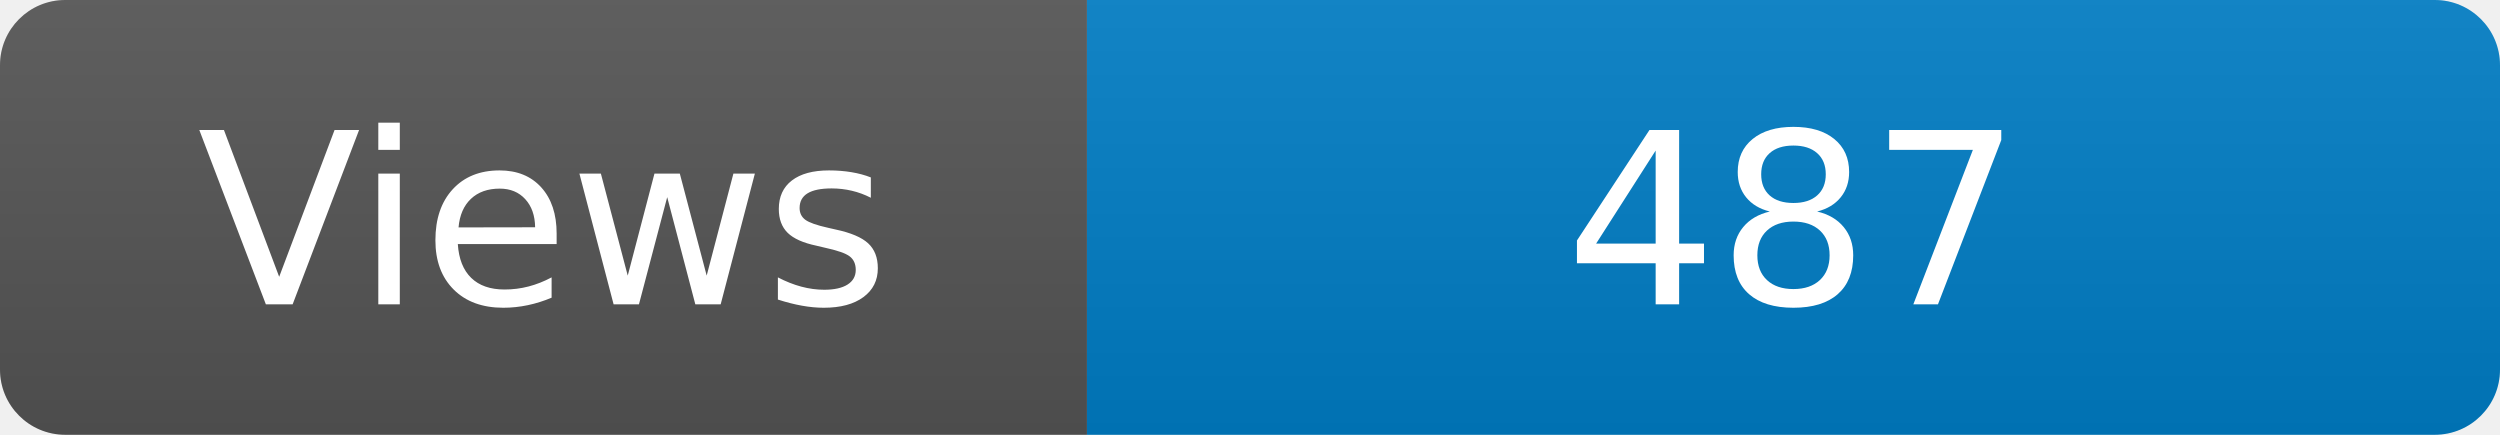
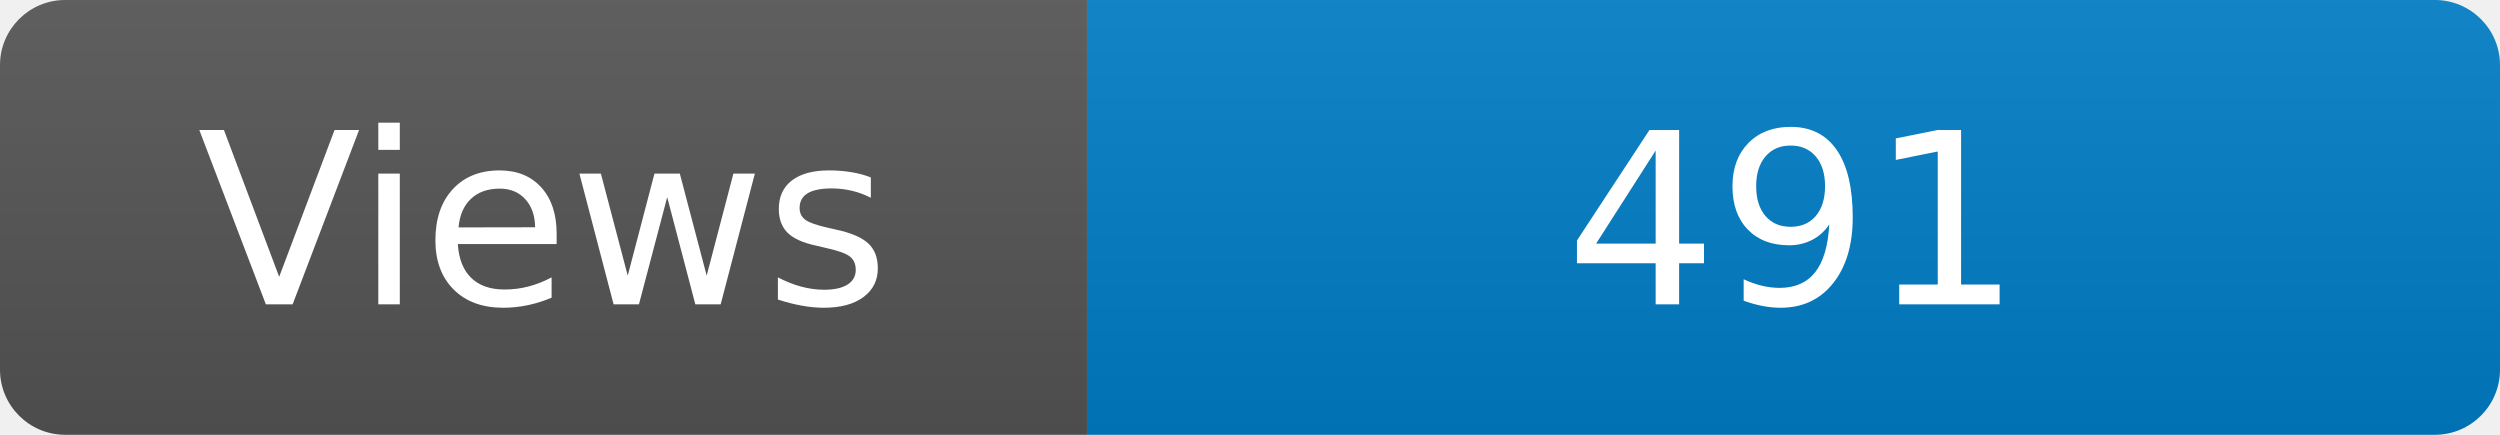
<svg xmlns="http://www.w3.org/2000/svg" width="115" height="20" role="img" aria-label="Maintained?: yes">
  <linearGradient id="s" x2="0" y2="100%">
    <stop offset="0" stop-color="#bbb" stop-opacity=".1" />
    <stop offset="1" stop-opacity=".1" />
  </linearGradient>
  <clipPath id="r">
    <rect width="115" height="20" rx="3" fill="#fff" />
  </clipPath>
  <g clip-path="url(#r)">
    <rect width="50" height="20" fill="#555" />
    <rect x="50" width="160" height="20" fill="#007ec6" />
    <rect width="115" height="20" fill="url(#s)" />
  </g>
  <g fill="#fff" text-anchor="middle" font-family="Verdana,Geneva,DejaVu Sans,sans-serif" font-size="110">
    <text x="250" y="140" transform="scale(.1)" fill="#fff">Views</text>
-     <text x="825" y="140" transform="scale(.1)" fill="#fff">487</text>
+     <text x="825" y="140" transform="scale(.1)" fill="#fff">491</text>
  </g>
</svg>
